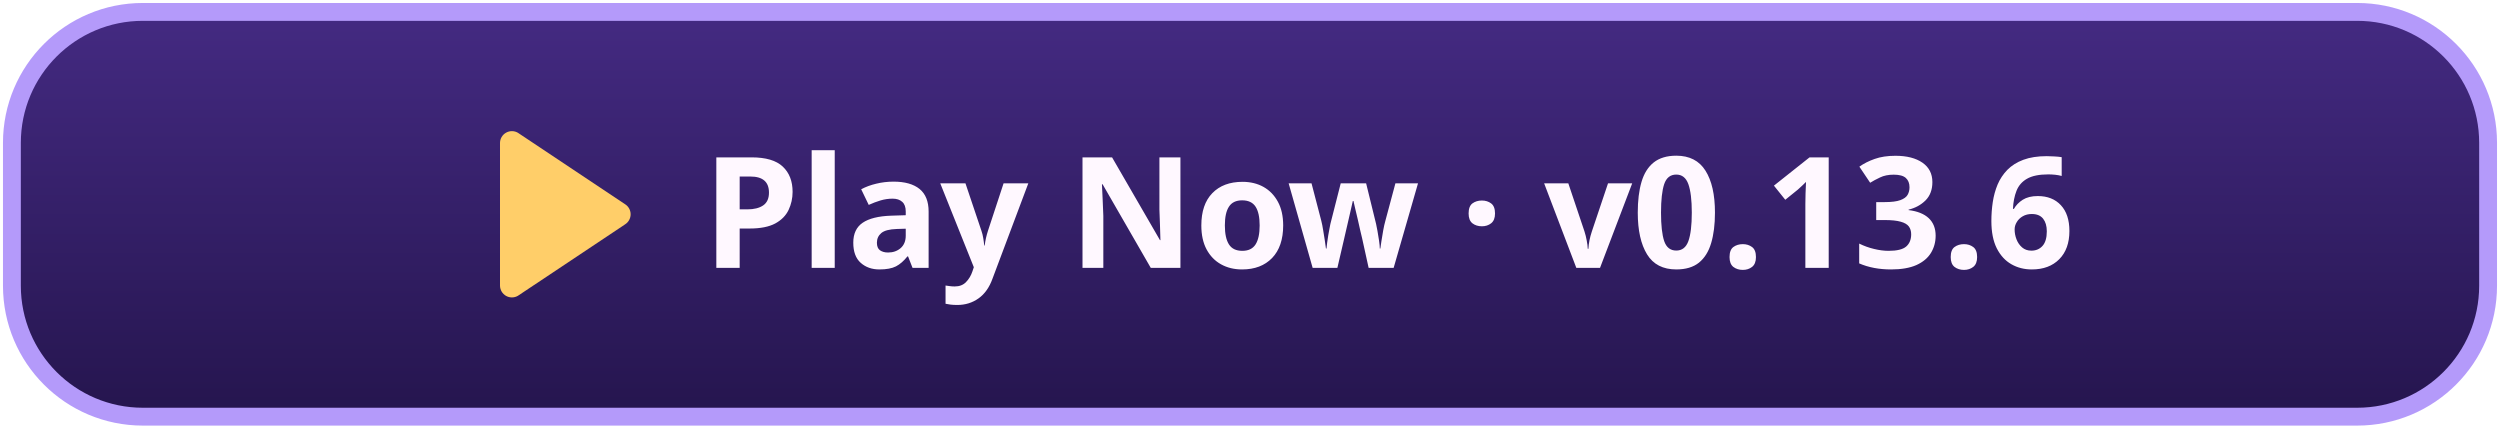
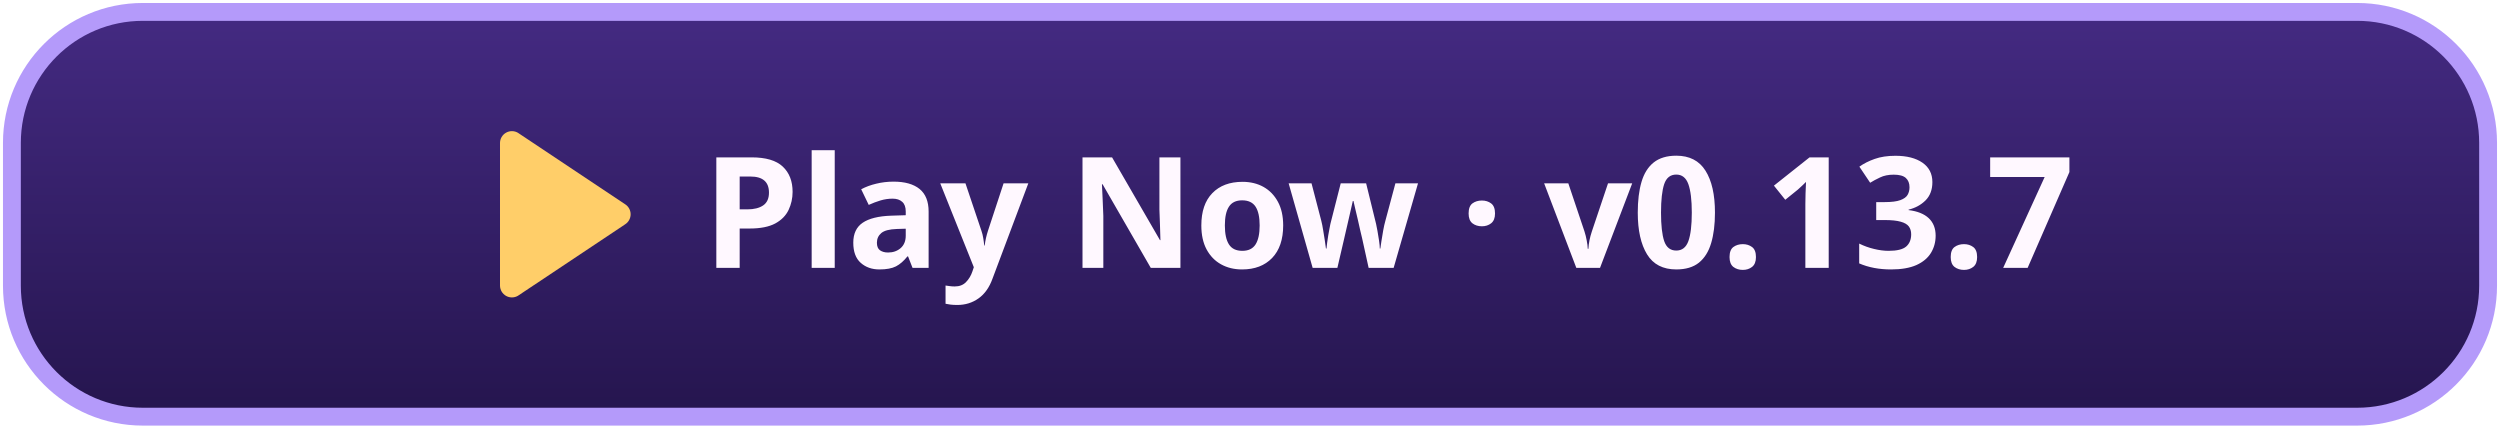
<svg xmlns="http://www.w3.org/2000/svg" width="420" height="72" viewBox="0 0 420 72" role="img" aria-labelledby="title">
  <defs>
    <linearGradient id="button" x2="0" y2="1" gradientUnits="objectBoundingBox">
      <stop stop-color="#442a82" />
      <stop offset="1" stop-color="#25154e" />
    </linearGradient>
  </defs>
  <rect x="2" y="2" width="416" height="68" rx="22" fill="url(#button)" stroke="#b49afa" stroke-width="3" />
  <path fill="#ffce69" transform="translate(-55)" d="M139 24a2 2 0 0 1 3-1.7l18 12a2 2 0 0 1 0 3.4l-18 12a2 2 0 0 1-3-1.7Z" />
-   <text x="118" y="45" fill="#fff8ff" font-family="system-ui,sans-serif" font-weight="800" font-size="26">Play Now · v0.13.6</text>
+   <text x="118" y="45" fill="#fff8ff" font-family="system-ui,sans-serif" font-weight="800" font-size="26">Play Now · v0.13.7</text>
</svg>
